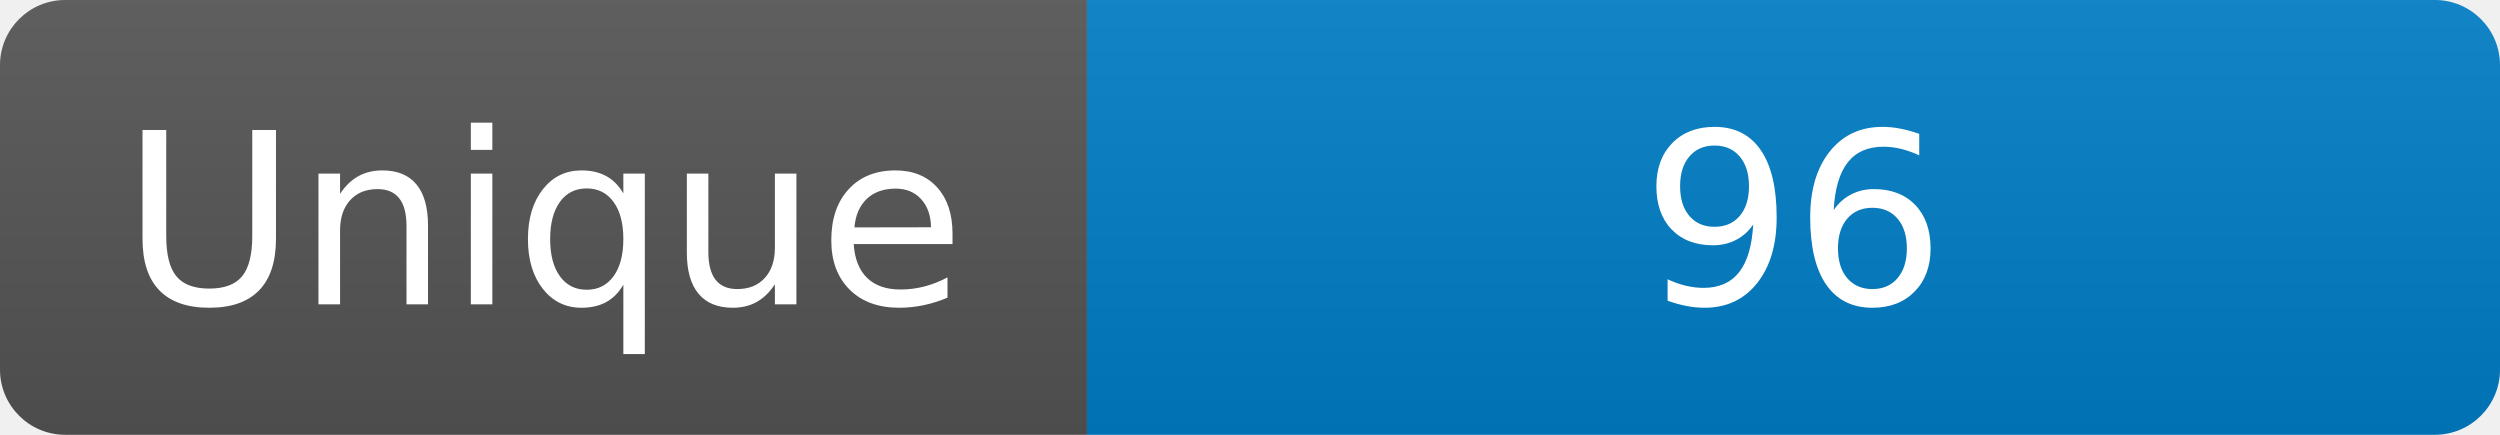
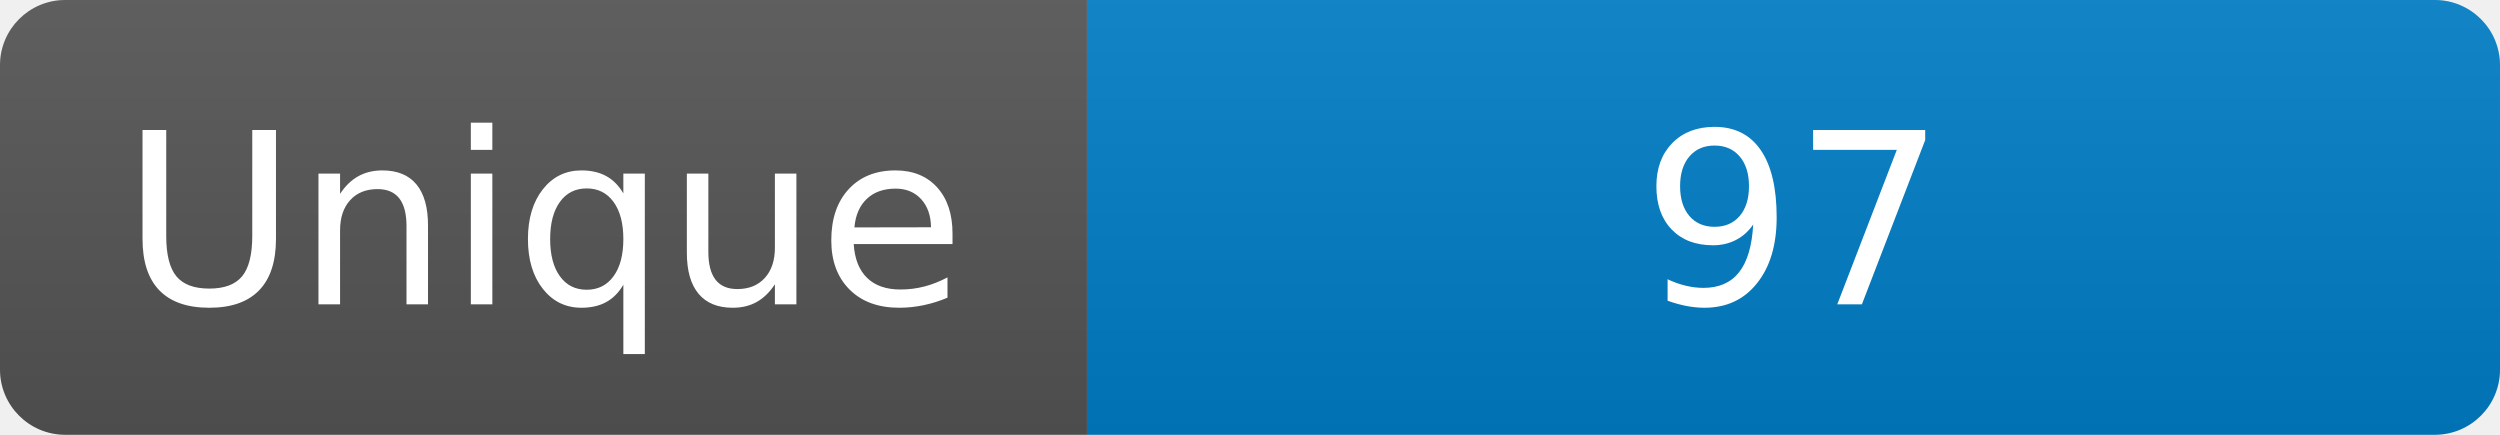
<svg xmlns="http://www.w3.org/2000/svg" width="115" height="20" role="img" aria-label="Maintained?: yes">
  <linearGradient id="s" x2="0" y2="100%">
    <stop offset="0" stop-color="#bbb" stop-opacity=".1" />
    <stop offset="1" stop-opacity=".1" />
  </linearGradient>
  <clipPath id="r">
    <rect width="115" height="20" rx="3" fill="#fff" />
  </clipPath>
  <g clip-path="url(#r)">
    <rect width="50" height="20" fill="#555" />
    <rect x="50" width="160" height="20" fill="#007ec6" />
    <rect width="115" height="20" fill="url(#s)" />
  </g>
  <g fill="#fff" text-anchor="middle" font-family="Verdana,Geneva,DejaVu Sans,sans-serif" font-size="110">
    <text x="250" y="140" transform="scale(.1)" fill="#fff">Unique</text>
-     <text x="825" y="140" transform="scale(.1)" fill="#fff">96</text>
+     <text x="825" y="140" transform="scale(.1)" fill="#fff">97</text>
  </g>
</svg>
